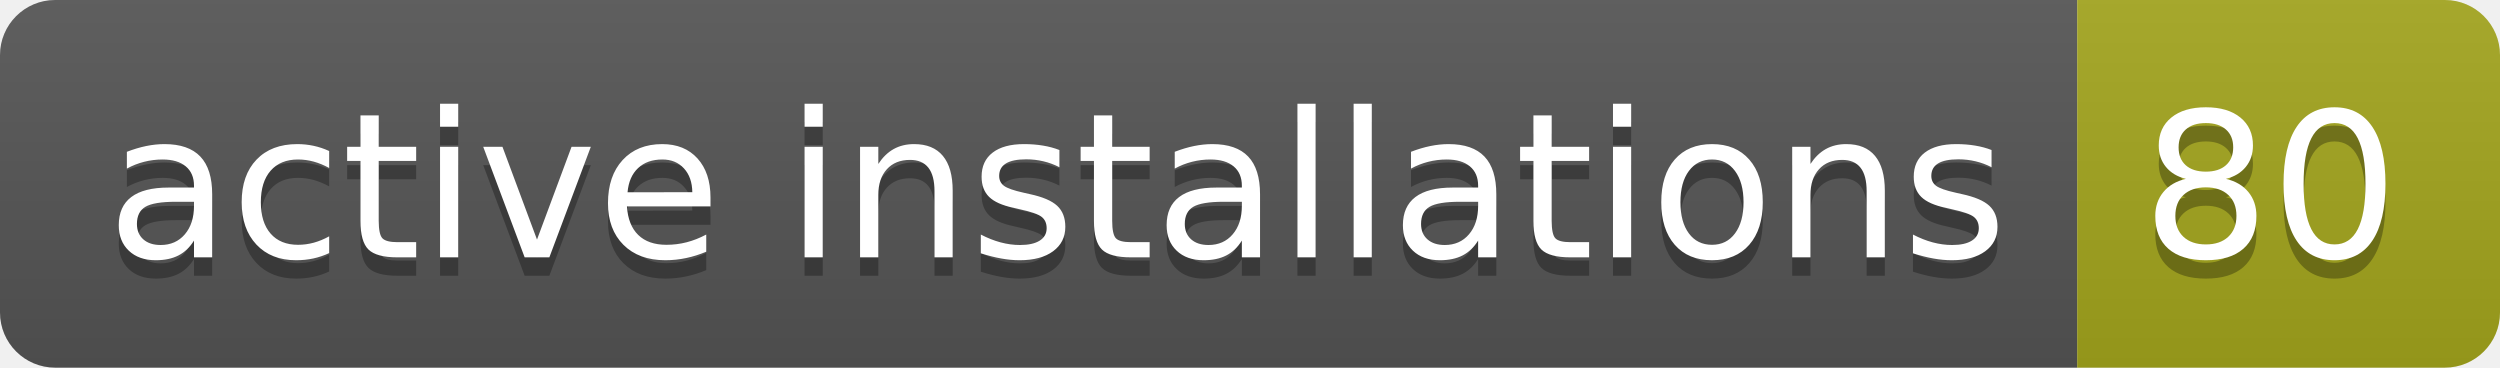
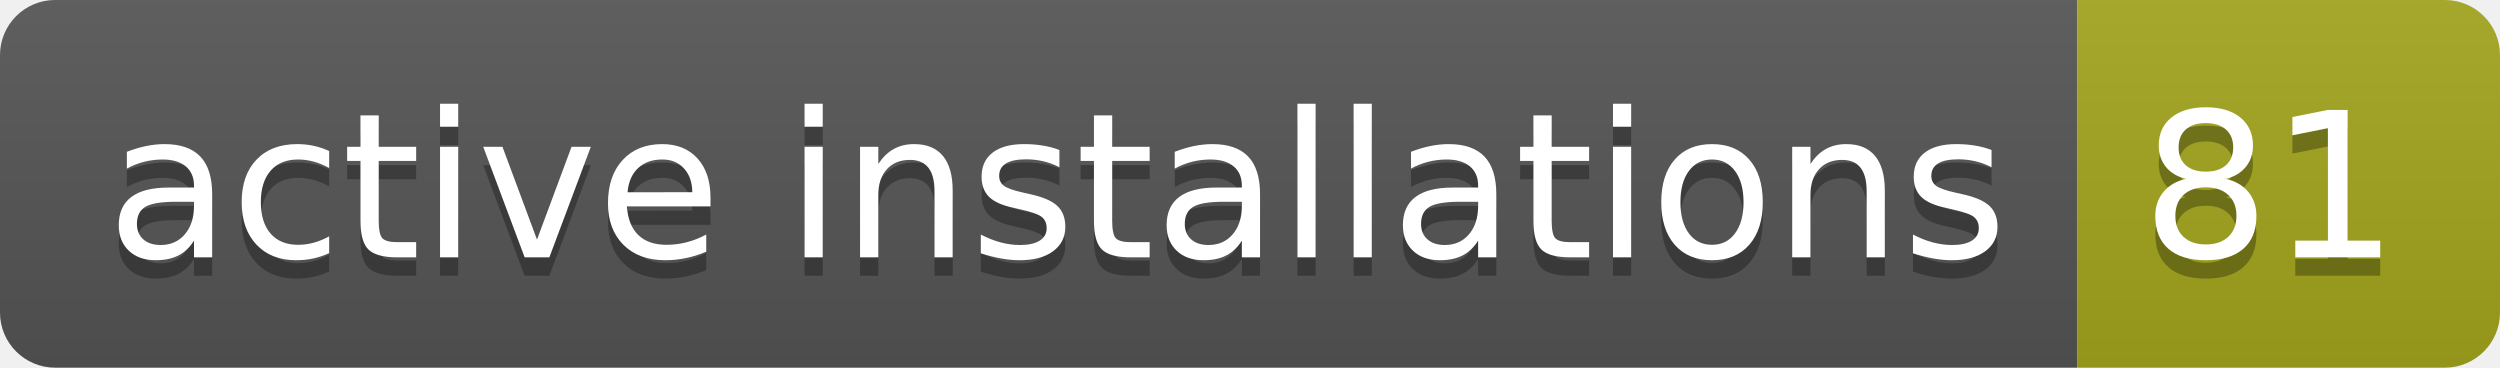
- <svg xmlns="http://www.w3.org/2000/svg" width="136" height="20" role="img" aria-label="active installations: 80">
+ <svg xmlns="http://www.w3.org/2000/svg" width="136" height="20" role="img" aria-label="active installations: 81">
  <linearGradient id="s" x2="0" y2="100%">
    <stop offset="0" stop-color="#bbb" stop-opacity=".1" />
    <stop offset="1" stop-opacity=".1" />
  </linearGradient>
  <clipPath id="r">
    <rect width="136" height="20" rx="3" fill="#fff" />
  </clipPath>
  <g clip-path="url(#r)">
    <rect width="113" height="20" fill="#555" />
    <rect x="113" width="23" height="20" fill="#a4a61d" />
    <rect width="136" height="20" fill="url(#s)" />
  </g>
  <g fill="#fff" text-anchor="middle" font-family="Verdana,Geneva,DejaVu Sans,sans-serif" text-rendering="geometricPrecision" font-size="110">
    <text aria-hidden="true" x="575" y="150" fill="#010101" fill-opacity=".3" transform="scale(.1)" textLength="1030">active installations</text>
    <text x="575" y="140" transform="scale(.1)" fill="#fff" textLength="1030">active installations</text>
-     <text aria-hidden="true" x="1235" y="150" fill="#010101" fill-opacity=".3" transform="scale(.1)" textLength="130">80</text>
-     <text x="1235" y="140" transform="scale(.1)" fill="#fff" textLength="130">80</text>
+     <text aria-hidden="true" x="1235" y="150" fill="#010101" fill-opacity=".3" transform="scale(.1)" textLength="130">81</text>
+     <text x="1235" y="140" transform="scale(.1)" fill="#fff" textLength="130">81</text>
  </g>
</svg>
